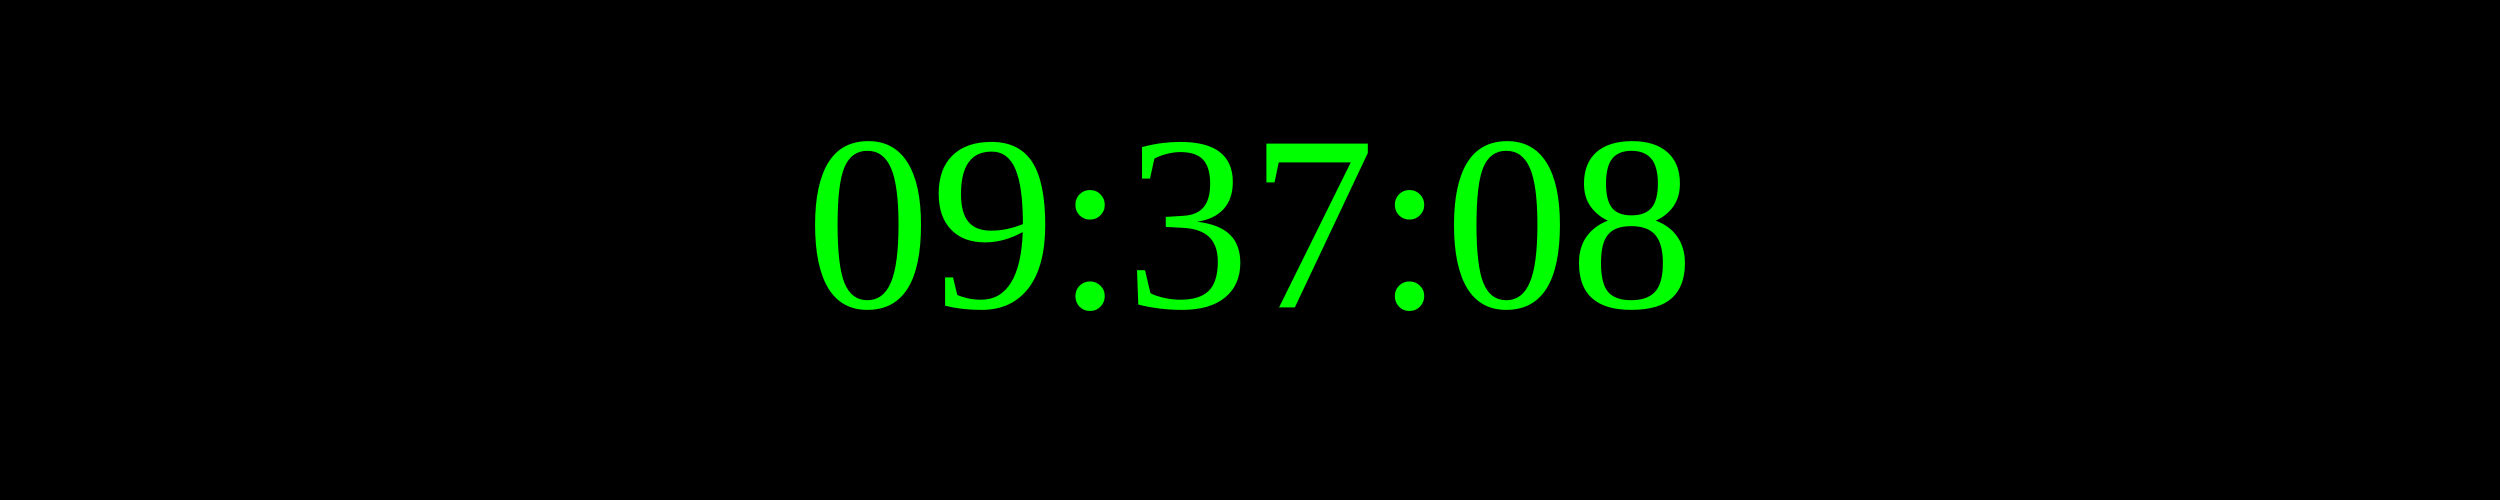
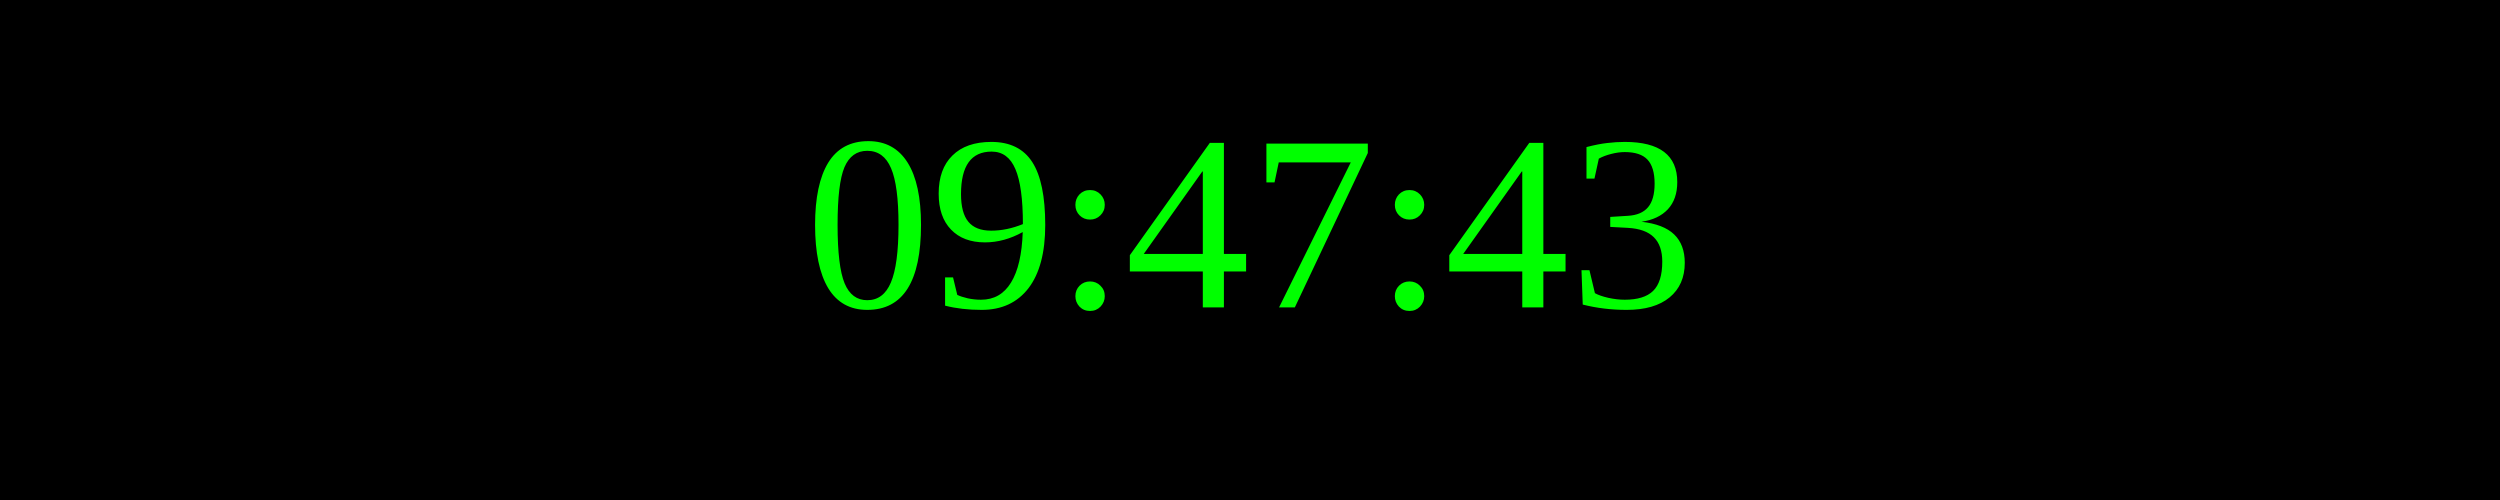
<svg xmlns="http://www.w3.org/2000/svg" width="250" height="50">
  <rect width="100%" height="100%" fill="black" />
  <text x="50%" y="50%" font-size="25" fill="lime" text-anchor="middle" dominant-baseline="middle">
- 09:37:08
+ 09:47:43
</text>
</svg>
